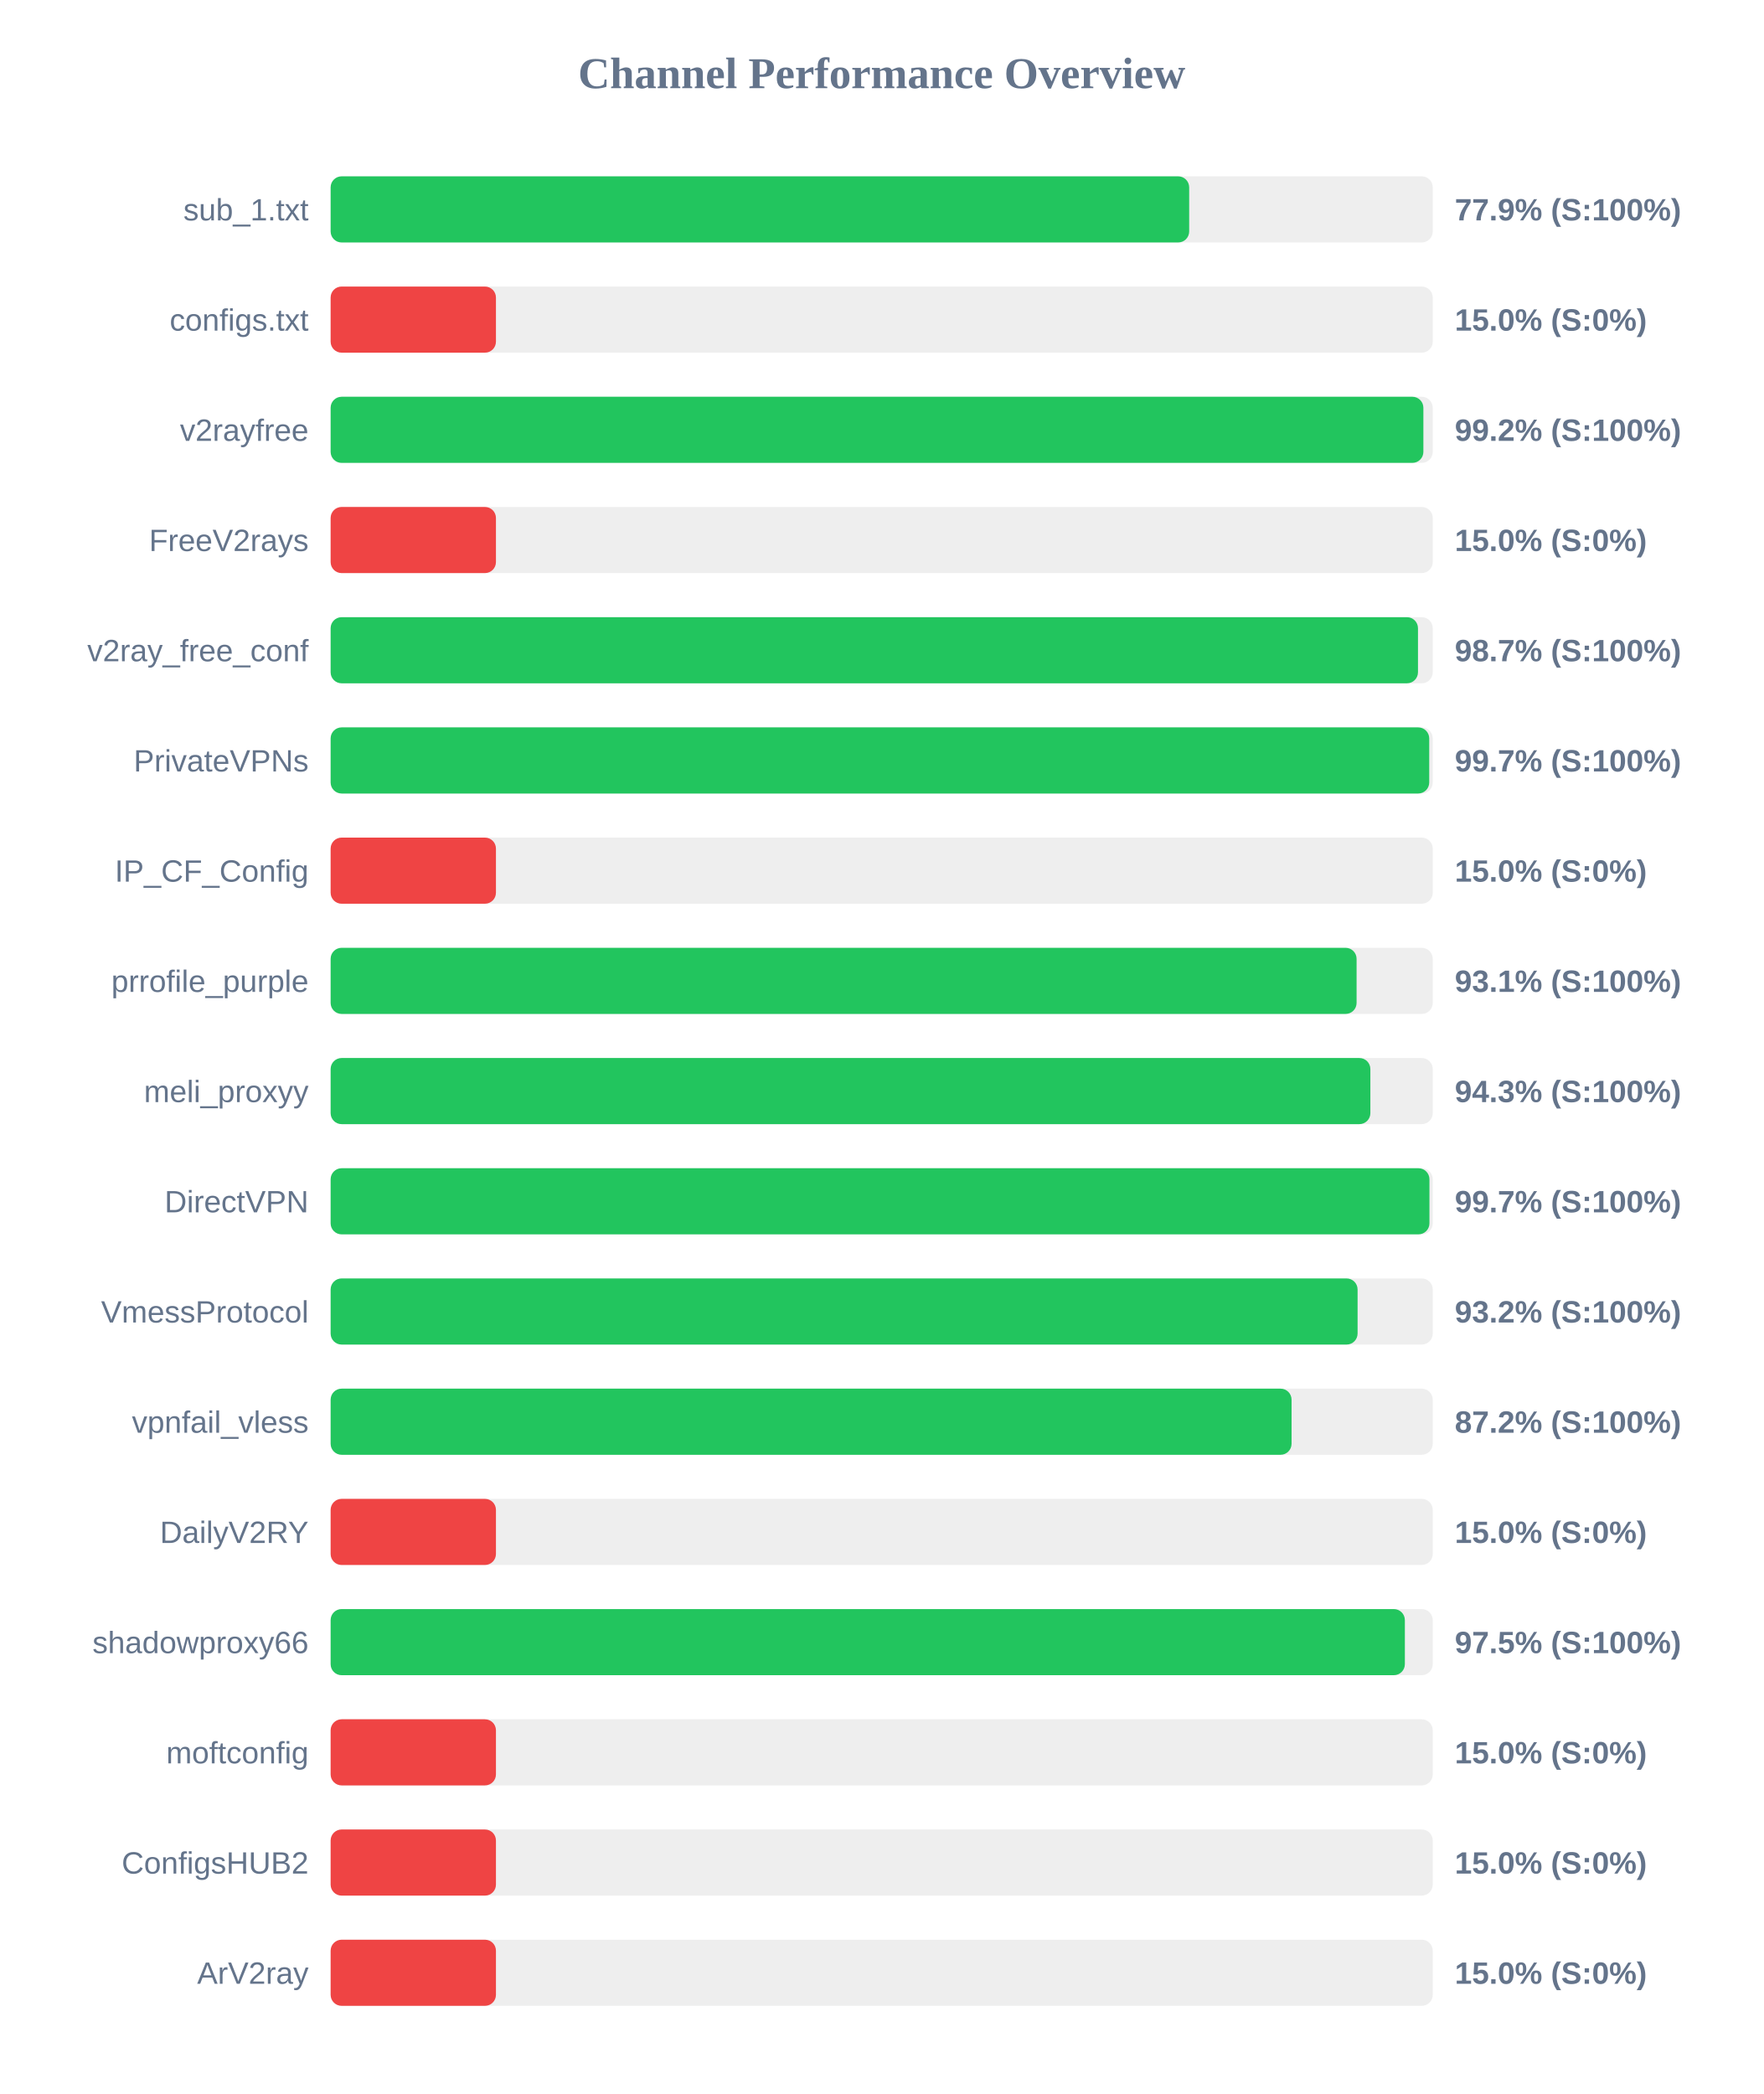
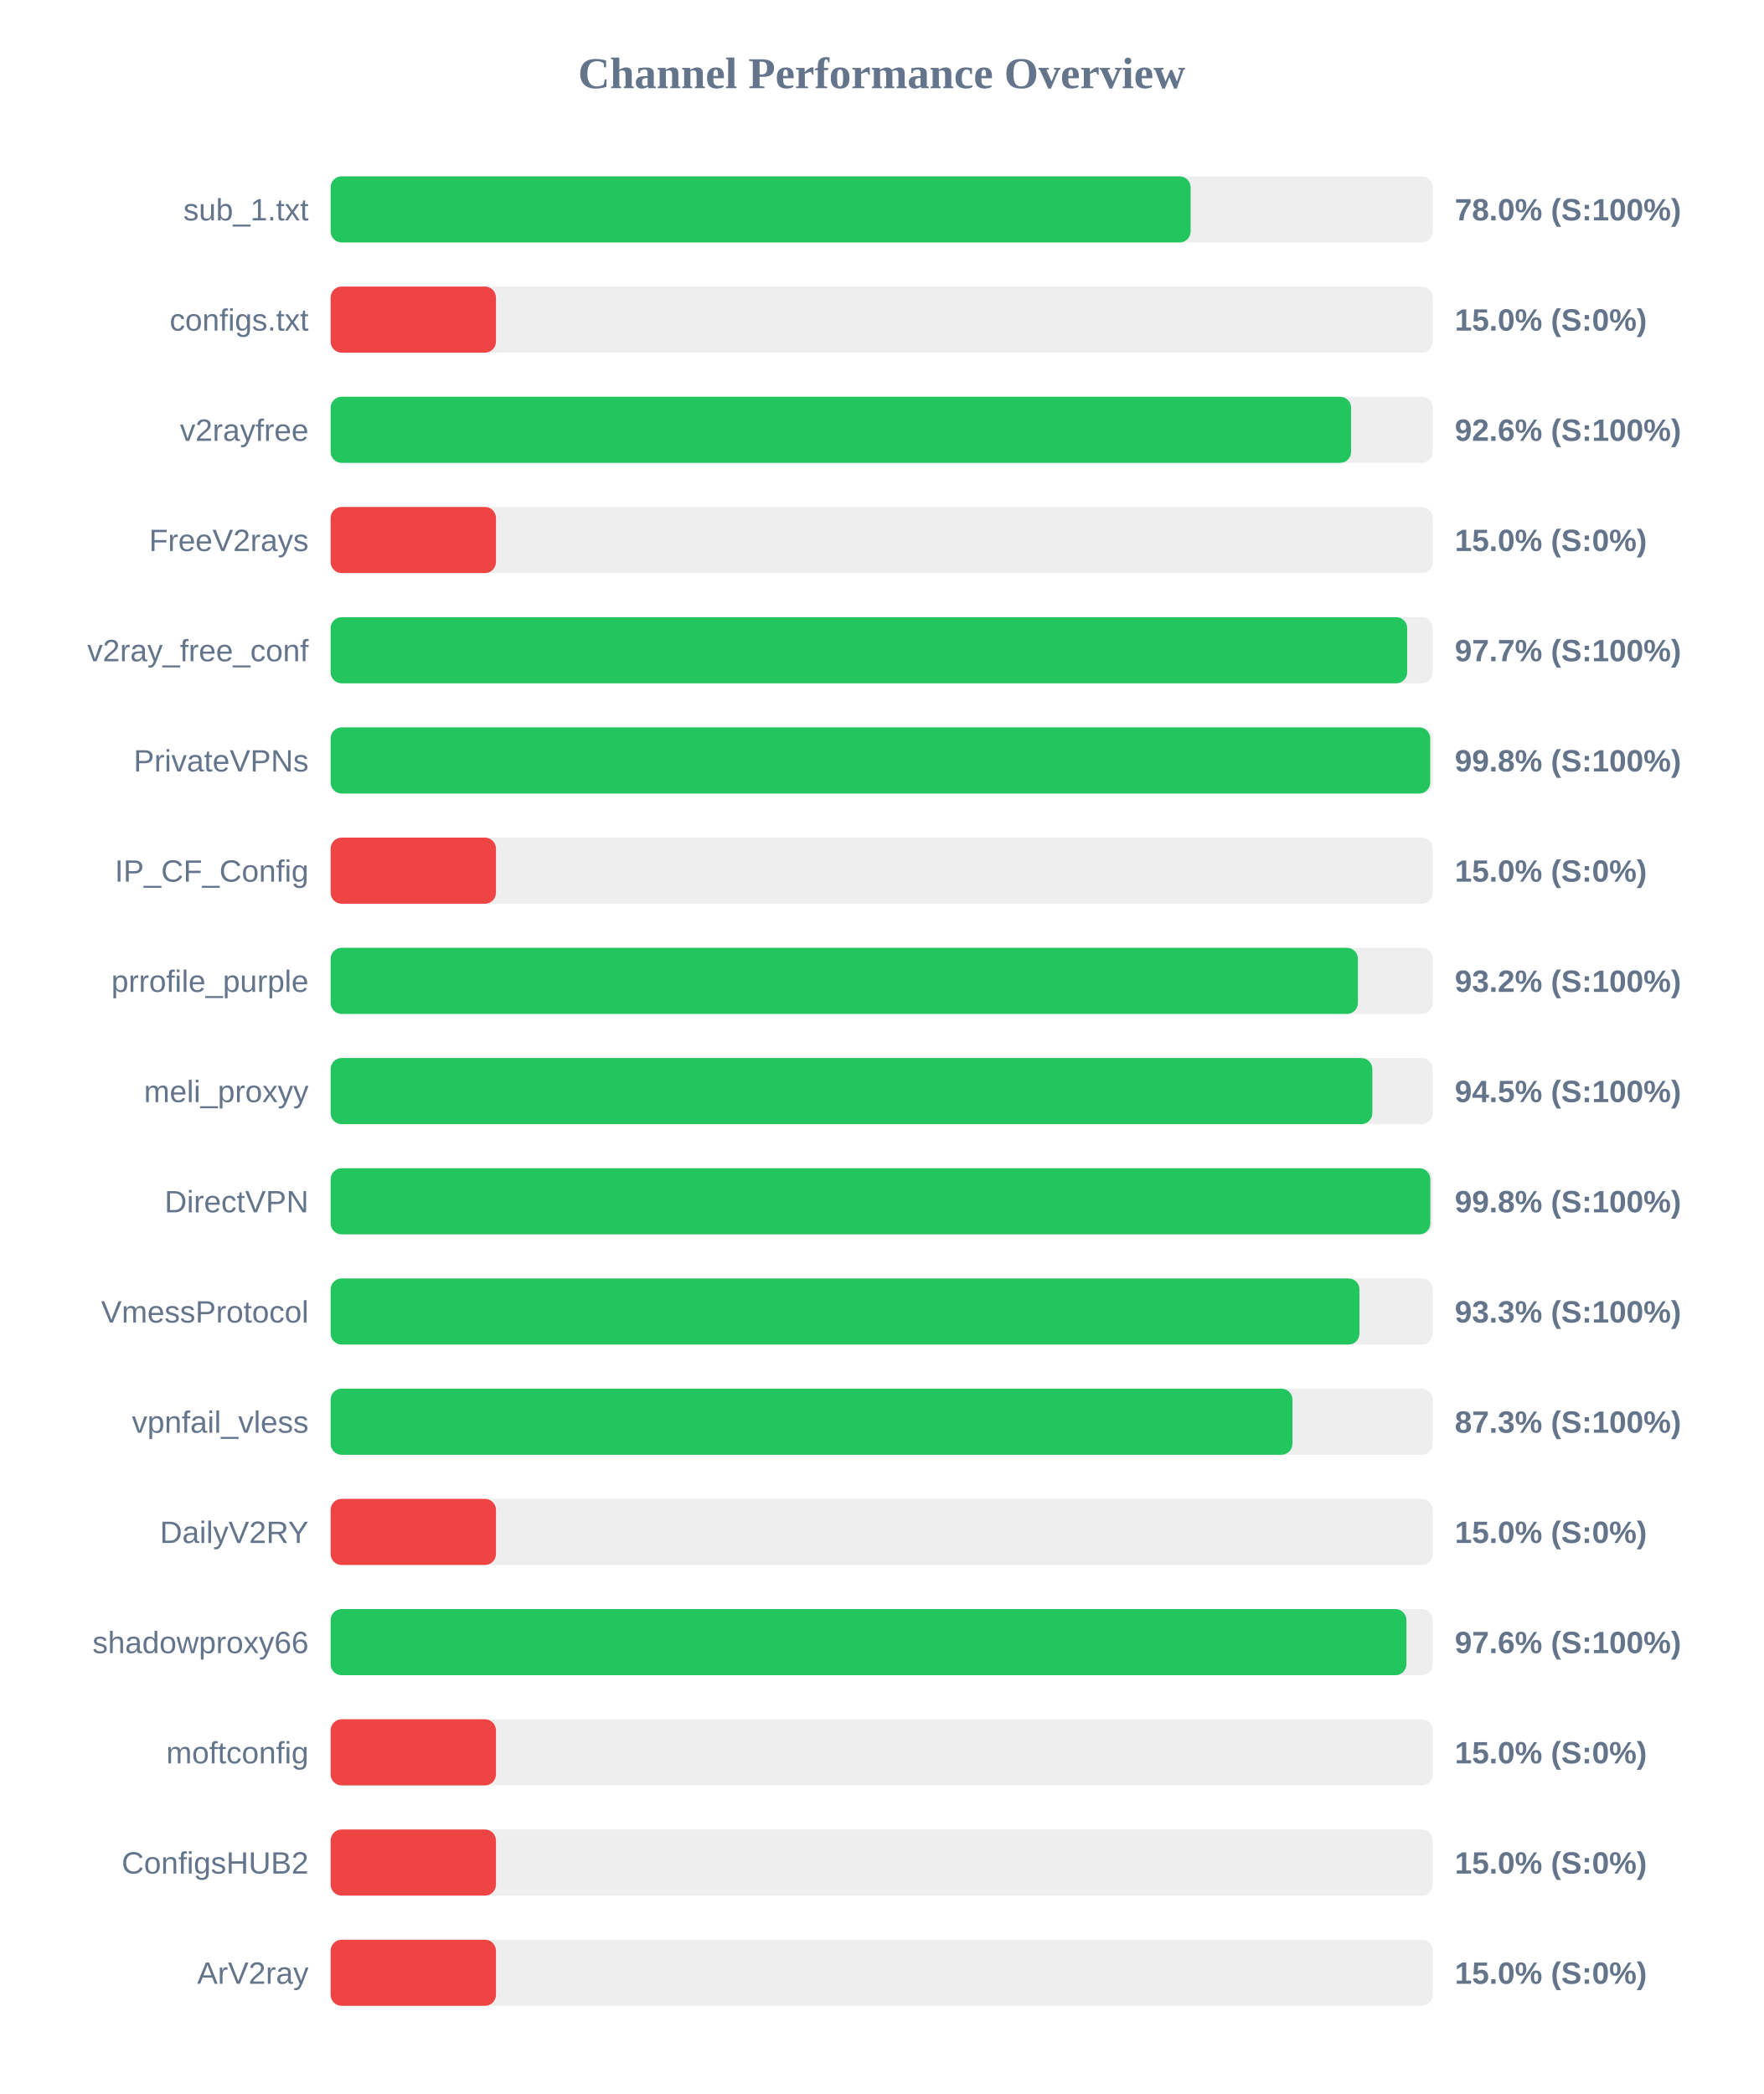
<svg xmlns="http://www.w3.org/2000/svg" width="800" height="950" version="1.1">
  <style>
        .row { font: 14px Arial; fill: #64748b; }
        .score { font: bold 14px Arial; fill: #64748b; }
    </style>
  <text x="400" y="40" text-anchor="middle" font-size="20px" font-weight="bold" fill="#64748b">Channel Performance Overview</text>
  <rect x="150" y="80" width="500" height="30" fill="#eee" rx="5" />
-   <rect x="150" y="80" width="389.5" height="30" fill="#22c55e" rx="5" />
+   <rect x="150" y="80" width="390.15" height="30" fill="#22c55e" rx="5" />
  <text x="140" y="100" text-anchor="end" class="row">sub_1.txt</text>
-   <text x="660" y="100" text-anchor="start" class="score">77.9% (S:100%)</text>
+   <text x="660" y="100" text-anchor="start" class="score">78.0% (S:100%)</text>
  <rect x="150" y="130" width="500" height="30" fill="#eee" rx="5" />
  <rect x="150" y="130" width="75.0" height="30" fill="#ef4444" rx="5" />
  <text x="140" y="150" text-anchor="end" class="row">configs.txt</text>
  <text x="660" y="150" text-anchor="start" class="score">15.0% (S:0%)</text>
  <rect x="150" y="180" width="500" height="30" fill="#eee" rx="5" />
-   <rect x="150" y="180" width="495.75" height="30" fill="#22c55e" rx="5" />
+   <rect x="150" y="180" width="462.95" height="30" fill="#22c55e" rx="5" />
  <text x="140" y="200" text-anchor="end" class="row">v2rayfree</text>
-   <text x="660" y="200" text-anchor="start" class="score">99.2% (S:100%)</text>
+   <text x="660" y="200" text-anchor="start" class="score">92.6% (S:100%)</text>
  <rect x="150" y="230" width="500" height="30" fill="#eee" rx="5" />
  <rect x="150" y="230" width="75.0" height="30" fill="#ef4444" rx="5" />
  <text x="140" y="250" text-anchor="end" class="row">FreeV2rays</text>
  <text x="660" y="250" text-anchor="start" class="score">15.0% (S:0%)</text>
  <rect x="150" y="280" width="500" height="30" fill="#eee" rx="5" />
-   <rect x="150" y="280" width="493.3" height="30" fill="#22c55e" rx="5" />
+   <rect x="150" y="280" width="488.4" height="30" fill="#22c55e" rx="5" />
  <text x="140" y="300" text-anchor="end" class="row">v2ray_free_conf</text>
-   <text x="660" y="300" text-anchor="start" class="score">98.7% (S:100%)</text>
+   <text x="660" y="300" text-anchor="start" class="score">97.7% (S:100%)</text>
  <rect x="150" y="330" width="500" height="30" fill="#eee" rx="5" />
-   <rect x="150" y="330" width="498.4" height="30" fill="#22c55e" rx="5" />
+   <rect x="150" y="330" width="498.85" height="30" fill="#22c55e" rx="5" />
  <text x="140" y="350" text-anchor="end" class="row">PrivateVPNs</text>
-   <text x="660" y="350" text-anchor="start" class="score">99.7% (S:100%)</text>
+   <text x="660" y="350" text-anchor="start" class="score">99.8% (S:100%)</text>
  <rect x="150" y="380" width="500" height="30" fill="#eee" rx="5" />
  <rect x="150" y="380" width="75.0" height="30" fill="#ef4444" rx="5" />
  <text x="140" y="400" text-anchor="end" class="row">IP_CF_Config</text>
  <text x="660" y="400" text-anchor="start" class="score">15.0% (S:0%)</text>
  <rect x="150" y="430" width="500" height="30" fill="#eee" rx="5" />
-   <rect x="150" y="430" width="465.45" height="30" fill="#22c55e" rx="5" />
+   <rect x="150" y="430" width="466.05" height="30" fill="#22c55e" rx="5" />
  <text x="140" y="450" text-anchor="end" class="row">prrofile_purple</text>
-   <text x="660" y="450" text-anchor="start" class="score">93.1% (S:100%)</text>
+   <text x="660" y="450" text-anchor="start" class="score">93.2% (S:100%)</text>
  <rect x="150" y="480" width="500" height="30" fill="#eee" rx="5" />
-   <rect x="150" y="480" width="471.7" height="30" fill="#22c55e" rx="5" />
+   <rect x="150" y="480" width="472.6" height="30" fill="#22c55e" rx="5" />
  <text x="140" y="500" text-anchor="end" class="row">meli_proxyy</text>
-   <text x="660" y="500" text-anchor="start" class="score">94.3% (S:100%)</text>
+   <text x="660" y="500" text-anchor="start" class="score">94.5% (S:100%)</text>
  <rect x="150" y="530" width="500" height="30" fill="#eee" rx="5" />
-   <rect x="150" y="530" width="498.5" height="30" fill="#22c55e" rx="5" />
+   <rect x="150" y="530" width="498.9" height="30" fill="#22c55e" rx="5" />
  <text x="140" y="550" text-anchor="end" class="row">DirectVPN</text>
-   <text x="660" y="550" text-anchor="start" class="score">99.7% (S:100%)</text>
+   <text x="660" y="550" text-anchor="start" class="score">99.8% (S:100%)</text>
  <rect x="150" y="580" width="500" height="30" fill="#eee" rx="5" />
-   <rect x="150" y="580" width="465.9" height="30" fill="#22c55e" rx="5" />
+   <rect x="150" y="580" width="466.75" height="30" fill="#22c55e" rx="5" />
  <text x="140" y="600" text-anchor="end" class="row">VmessProtocol</text>
-   <text x="660" y="600" text-anchor="start" class="score">93.2% (S:100%)</text>
+   <text x="660" y="600" text-anchor="start" class="score">93.3% (S:100%)</text>
  <rect x="150" y="630" width="500" height="30" fill="#eee" rx="5" />
-   <rect x="150" y="630" width="435.95" height="30" fill="#22c55e" rx="5" />
+   <rect x="150" y="630" width="436.35" height="30" fill="#22c55e" rx="5" />
  <text x="140" y="650" text-anchor="end" class="row">vpnfail_vless</text>
-   <text x="660" y="650" text-anchor="start" class="score">87.2% (S:100%)</text>
+   <text x="660" y="650" text-anchor="start" class="score">87.3% (S:100%)</text>
  <rect x="150" y="680" width="500" height="30" fill="#eee" rx="5" />
  <rect x="150" y="680" width="75.0" height="30" fill="#ef4444" rx="5" />
  <text x="140" y="700" text-anchor="end" class="row">DailyV2RY</text>
  <text x="660" y="700" text-anchor="start" class="score">15.0% (S:0%)</text>
  <rect x="150" y="730" width="500" height="30" fill="#eee" rx="5" />
-   <rect x="150" y="730" width="487.35" height="30" fill="#22c55e" rx="5" />
+   <rect x="150" y="730" width="488.05" height="30" fill="#22c55e" rx="5" />
  <text x="140" y="750" text-anchor="end" class="row">shadowproxy66</text>
-   <text x="660" y="750" text-anchor="start" class="score">97.5% (S:100%)</text>
+   <text x="660" y="750" text-anchor="start" class="score">97.6% (S:100%)</text>
  <rect x="150" y="780" width="500" height="30" fill="#eee" rx="5" />
  <rect x="150" y="780" width="75.0" height="30" fill="#ef4444" rx="5" />
  <text x="140" y="800" text-anchor="end" class="row">moftconfig</text>
  <text x="660" y="800" text-anchor="start" class="score">15.0% (S:0%)</text>
  <rect x="150" y="830" width="500" height="30" fill="#eee" rx="5" />
  <rect x="150" y="830" width="75.0" height="30" fill="#ef4444" rx="5" />
  <text x="140" y="850" text-anchor="end" class="row">ConfigsHUB2</text>
  <text x="660" y="850" text-anchor="start" class="score">15.0% (S:0%)</text>
  <rect x="150" y="880" width="500" height="30" fill="#eee" rx="5" />
  <rect x="150" y="880" width="75.0" height="30" fill="#ef4444" rx="5" />
  <text x="140" y="900" text-anchor="end" class="row">ArV2ray</text>
  <text x="660" y="900" text-anchor="start" class="score">15.0% (S:0%)</text>
</svg>
